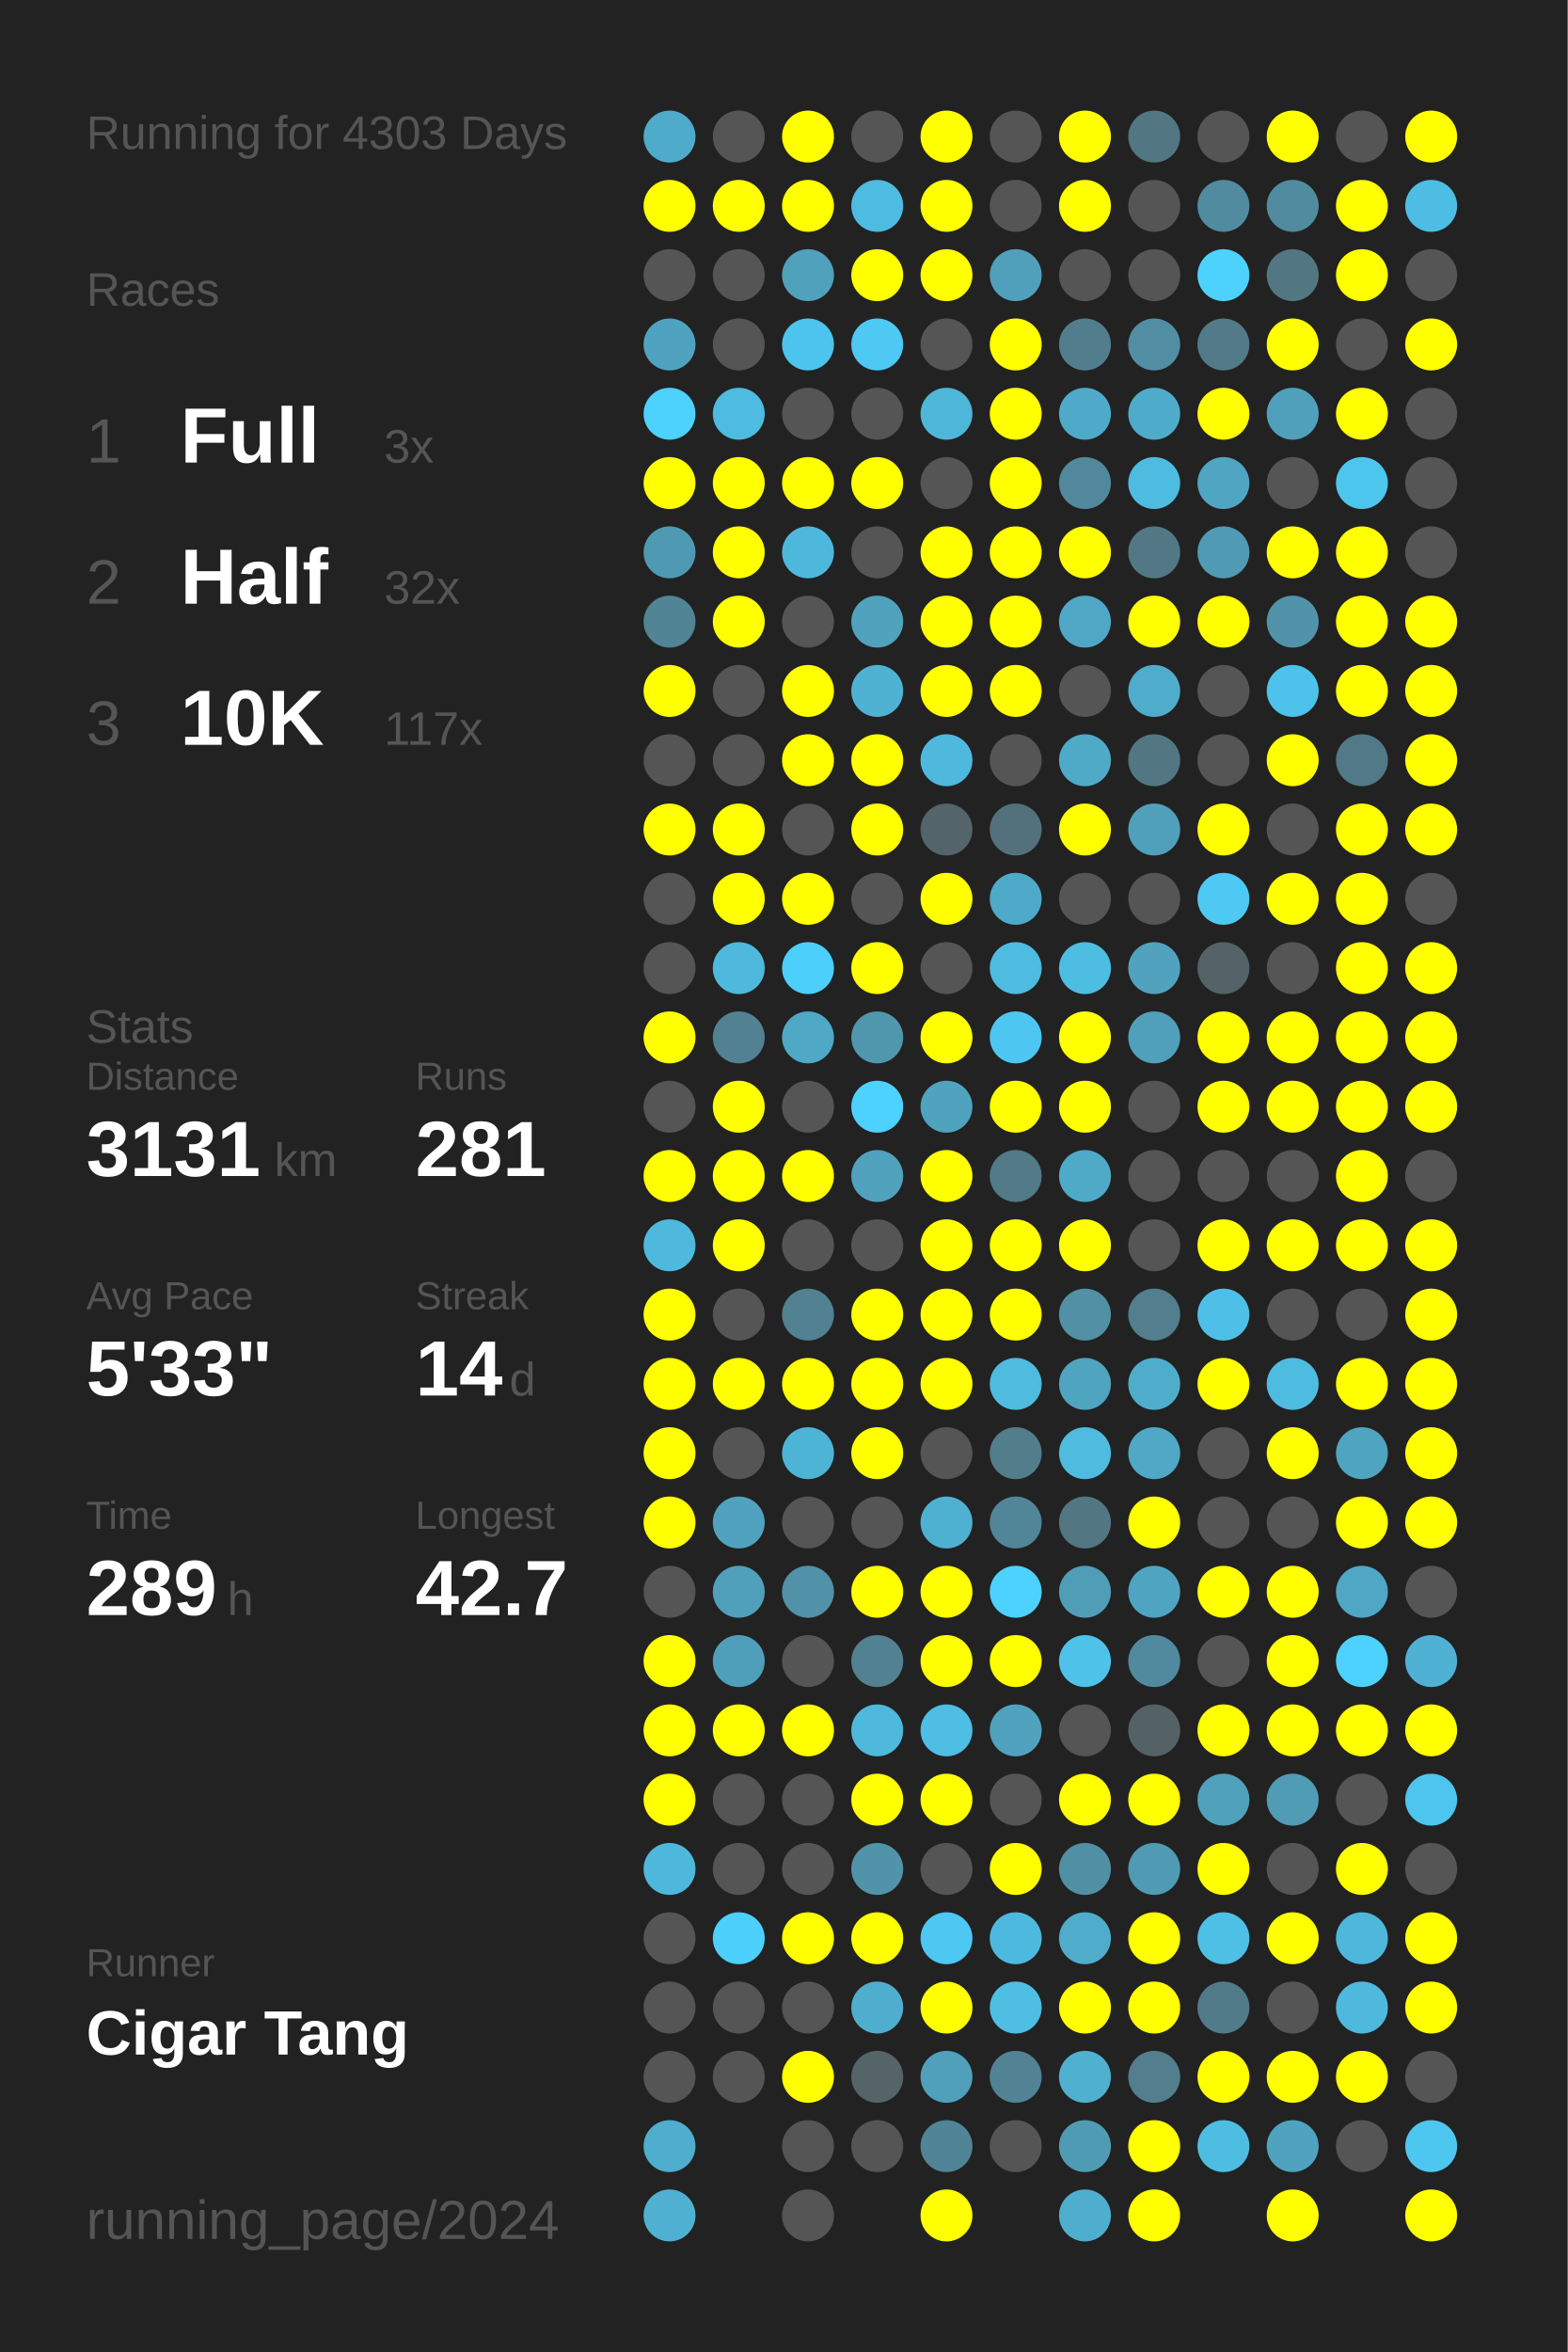
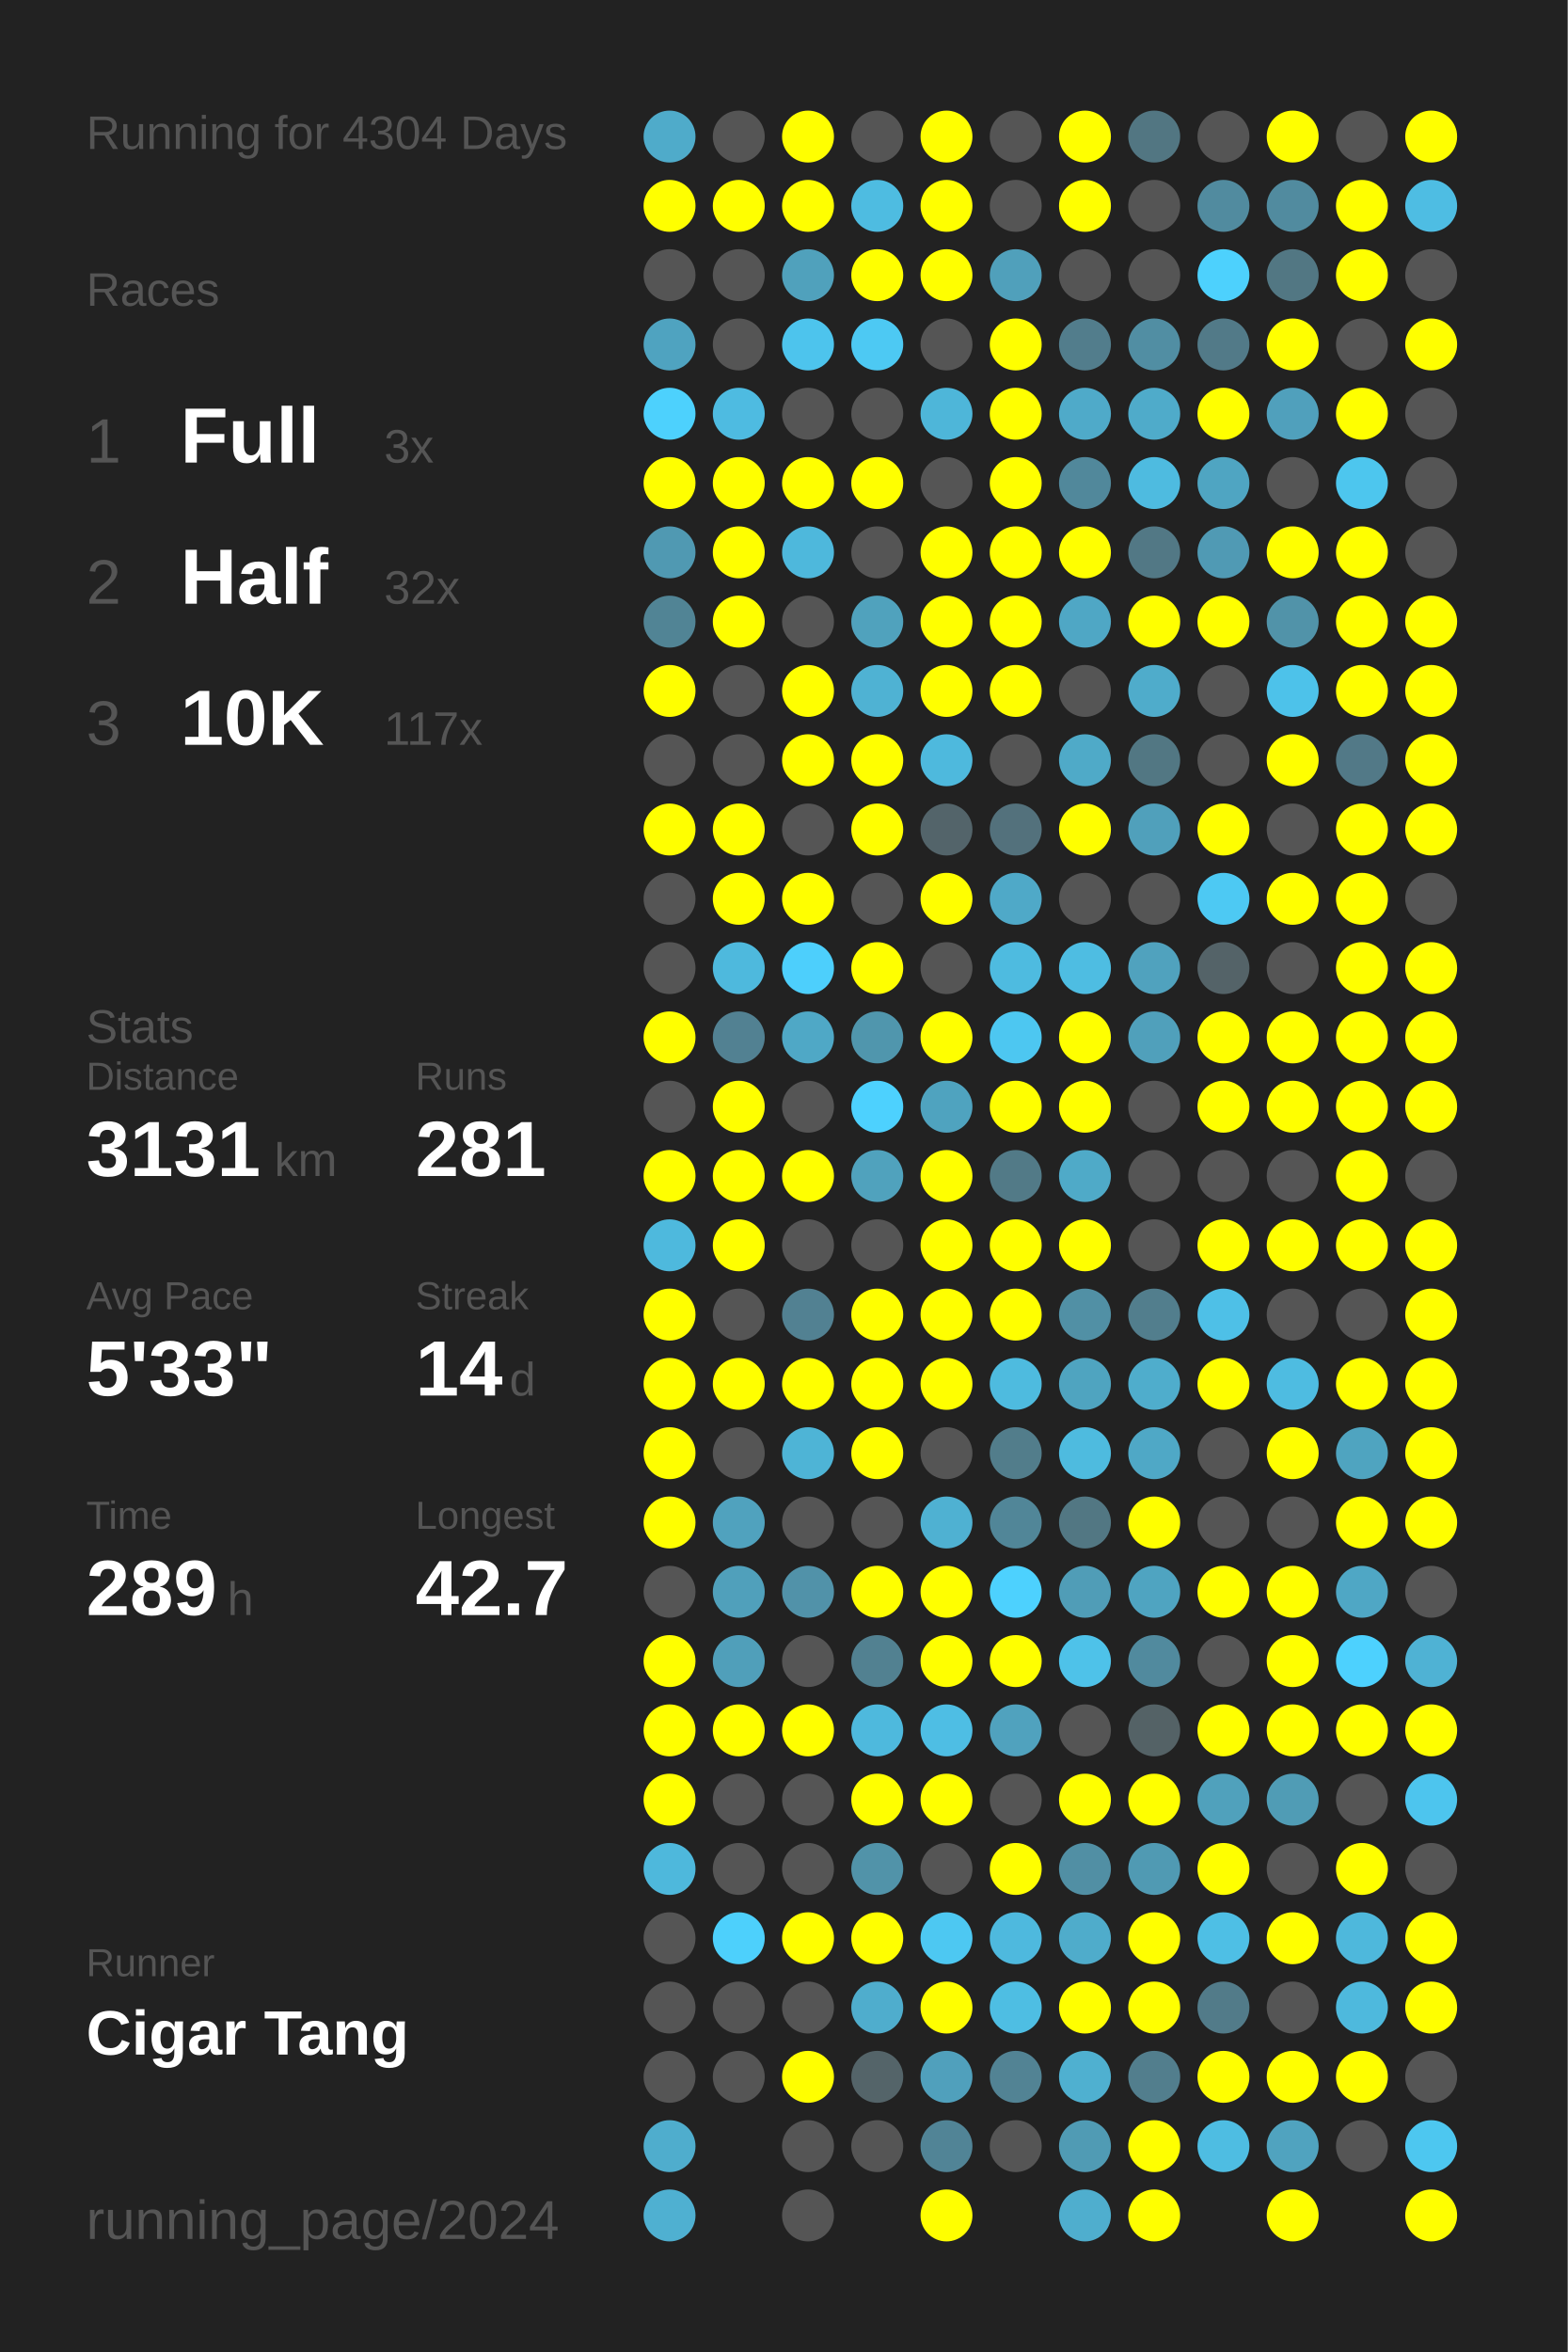
<svg xmlns="http://www.w3.org/2000/svg" baseProfile="full" height="300mm" version="1.1" viewBox="0,0,200,300" width="200mm">
  <defs />
  <rect fill="#222222" height="300" width="200" x="0" y="0" />
-   <text fill="#555555" style="font-size:6px; font-family:Arial;" x="11" y="19">Running for 4303 Days</text>
+   <text fill="#555555" style="font-size:6px; font-family:Arial;" x="11" y="19">Running for 4304 Days</text>
  <text fill="#555555" style="font-size:6px; font-family:Arial;" x="11" y="39">Races</text>
  <text fill="#555555" style="font-size:8px; font-family:Arial;" x="11" y="59">1</text>
  <text fill="#FFFFFF" style="font-size:10px; font-family:Arial; font-weight:bold;" x="23" y="59">Full</text>
  <text fill="#555555" style="font-size:6px; font-family:Arial;" x="49" y="59">3x</text>
  <text fill="#555555" style="font-size:8px; font-family:Arial;" x="11" y="77">2</text>
  <text fill="#FFFFFF" style="font-size:10px; font-family:Arial; font-weight:bold;" x="23" y="77">Half</text>
  <text fill="#555555" style="font-size:6px; font-family:Arial;" x="49" y="77">32x</text>
  <text fill="#555555" style="font-size:8px; font-family:Arial;" x="11" y="95">3</text>
  <text fill="#FFFFFF" style="font-size:10px; font-family:Arial; font-weight:bold;" x="23" y="95">10K</text>
  <text fill="#555555" style="font-size:6px; font-family:Arial;" x="49" y="95">117x</text>
  <text fill="#555555" style="font-size:6px; font-family:Arial;" x="11" y="133">Stats</text>
  <text fill="#555555" style="font-size:5px; font-family:Arial;" x="11" y="139">Distance</text>
  <text fill="#FFFFFF" style="font-size:10px; font-family:Arial; font-weight:bold;" x="11" y="150">3131</text>
  <text fill="#555555" style="font-size:6px; font-family:Arial;" x="35" y="150">km</text>
  <text fill="#555555" style="font-size:5px; font-family:Arial;" x="53" y="139">Runs</text>
  <text fill="#FFFFFF" style="font-size:10px; font-family:Arial; font-weight:bold;" x="53" y="150">281</text>
  <text fill="#555555" style="font-size:5px; font-family:Arial;" x="11" y="167">Avg Pace</text>
  <text fill="#FFFFFF" style="font-size:10px; font-family:Arial; font-weight:bold;" x="11" y="178">5'33"</text>
  <text fill="#555555" style="font-size:5px; font-family:Arial;" x="53" y="167">Streak</text>
  <text fill="#FFFFFF" style="font-size:10px; font-family:Arial; font-weight:bold;" x="53" y="178">14</text>
  <text fill="#555555" style="font-size:6px; font-family:Arial;" x="65" y="178">d</text>
  <text fill="#555555" style="font-size:5px; font-family:Arial;" x="11" y="195">Time</text>
  <text fill="#FFFFFF" style="font-size:10px; font-family:Arial; font-weight:bold;" x="11" y="206">289</text>
  <text fill="#555555" style="font-size:6px; font-family:Arial;" x="29" y="206">h</text>
  <text fill="#555555" style="font-size:5px; font-family:Arial;" x="53" y="195">Longest</text>
  <text fill="#FFFFFF" style="font-size:10px; font-family:Arial; font-weight:bold;" x="53" y="206">42.7</text>
  <text fill="#555555" style="font-size:5px; font-family:Arial;" x="11" y="252.065">Runner</text>
  <text fill="#FFFFFF" style="font-size:8px; font-family:Arial; font-weight:bold;" x="11" y="262.065">Cigar Tang</text>
  <text fill="#555555" style="font-size:7px; font-family:Arial;" x="11" y="285.581">running_page/2024</text>
  <circle cx="85.417" cy="17.419" fill="#4fabca" r="3.312" />
  <circle cx="85.417" cy="26.258" fill="#FFFF00" r="3.312" />
  <circle cx="85.417" cy="35.097" fill="#555555" r="3.312" />
  <circle cx="85.417" cy="43.935" fill="#4fa3c0" r="3.312" />
  <circle cx="85.417" cy="52.774" fill="#4dd1fd" r="3.312" />
  <circle cx="85.417" cy="61.613" fill="#FFFF00" r="3.312" />
  <circle cx="85.417" cy="70.452" fill="#5099b2" r="3.312" />
  <circle cx="85.417" cy="79.29" fill="#518495" r="3.312" />
  <circle cx="85.417" cy="88.129" fill="#FFFF00" r="3.312" />
  <circle cx="85.417" cy="96.968" fill="#555555" r="3.312" />
  <circle cx="85.417" cy="105.806" fill="#FFFF00" r="3.312" />
  <circle cx="85.417" cy="114.645" fill="#555555" r="3.312" />
  <circle cx="85.417" cy="123.484" fill="#555555" r="3.312" />
  <circle cx="85.417" cy="132.323" fill="#FFFF00" r="3.312" />
  <circle cx="85.417" cy="141.161" fill="#555555" r="3.312" />
  <circle cx="85.417" cy="150" fill="#FFFF00" r="3.312" />
  <circle cx="85.417" cy="158.839" fill="#4eb9dd" r="3.312" />
  <circle cx="85.417" cy="167.677" fill="#FFFF00" r="3.312" />
  <circle cx="85.417" cy="176.516" fill="#FFFF00" r="3.312" />
  <circle cx="85.417" cy="185.355" fill="#FFFF00" r="3.312" />
  <circle cx="85.417" cy="194.194" fill="#FFFF00" r="3.312" />
  <circle cx="85.417" cy="203.032" fill="#555555" r="3.312" />
  <circle cx="85.417" cy="211.871" fill="#FFFF00" r="3.312" />
  <circle cx="85.417" cy="220.71" fill="#FFFF00" r="3.312" />
  <circle cx="85.417" cy="229.548" fill="#FFFF00" r="3.312" />
  <circle cx="85.417" cy="238.387" fill="#4eb8dc" r="3.312" />
  <circle cx="85.417" cy="247.226" fill="#555555" r="3.312" />
  <circle cx="85.417" cy="256.065" fill="#555555" r="3.312" />
  <circle cx="85.417" cy="264.903" fill="#555555" r="3.312" />
  <circle cx="85.417" cy="273.742" fill="#4fadcd" r="3.312" />
  <circle cx="85.417" cy="282.581" fill="#4fb0d1" r="3.312" />
  <circle cx="94.25" cy="17.419" fill="#555555" r="3.312" />
  <circle cx="94.25" cy="26.258" fill="#FFFF00" r="3.312" />
  <circle cx="94.25" cy="35.097" fill="#555555" r="3.312" />
  <circle cx="94.25" cy="43.935" fill="#555555" r="3.312" />
  <circle cx="94.25" cy="52.774" fill="#4ebbe1" r="3.312" />
  <circle cx="94.25" cy="61.613" fill="#FFFF00" r="3.312" />
  <circle cx="94.25" cy="70.452" fill="#FFFF00" r="3.312" />
  <circle cx="94.25" cy="79.29" fill="#FFFF00" r="3.312" />
  <circle cx="94.25" cy="88.129" fill="#555555" r="3.312" />
  <circle cx="94.25" cy="96.968" fill="#555555" r="3.312" />
  <circle cx="94.25" cy="105.806" fill="#FFFF00" r="3.312" />
  <circle cx="94.25" cy="114.645" fill="#FFFF00" r="3.312" />
  <circle cx="94.25" cy="123.484" fill="#4eb9dd" r="3.312" />
  <circle cx="94.25" cy="132.323" fill="#528192" r="3.312" />
  <circle cx="94.25" cy="141.161" fill="#FFFF00" r="3.312" />
  <circle cx="94.25" cy="150" fill="#FFFF00" r="3.312" />
  <circle cx="94.25" cy="158.839" fill="#FFFF00" r="3.312" />
  <circle cx="94.25" cy="167.677" fill="#555555" r="3.312" />
  <circle cx="94.25" cy="176.516" fill="#FFFF00" r="3.312" />
  <circle cx="94.25" cy="185.355" fill="#555555" r="3.312" />
  <circle cx="94.25" cy="194.194" fill="#50a2be" r="3.312" />
  <circle cx="94.25" cy="203.032" fill="#50a0bb" r="3.312" />
  <circle cx="94.25" cy="211.871" fill="#509fba" r="3.312" />
  <circle cx="94.25" cy="220.71" fill="#FFFF00" r="3.312" />
  <circle cx="94.25" cy="229.548" fill="#555555" r="3.312" />
  <circle cx="94.25" cy="238.387" fill="#555555" r="3.312" />
  <circle cx="94.25" cy="247.226" fill="#4dd0fc" r="3.312" />
  <circle cx="94.25" cy="256.065" fill="#555555" r="3.312" />
  <circle cx="94.25" cy="264.903" fill="#555555" r="3.312" />
  <circle cx="103.083" cy="17.419" fill="#FFFF00" r="3.312" />
  <circle cx="103.083" cy="26.258" fill="#FFFF00" r="3.312" />
  <circle cx="103.083" cy="35.097" fill="#50a1bc" r="3.312" />
  <circle cx="103.083" cy="43.935" fill="#4dc4ed" r="3.312" />
  <circle cx="103.083" cy="52.774" fill="#555555" r="3.312" />
  <circle cx="103.083" cy="61.613" fill="#FFFF00" r="3.312" />
  <circle cx="103.083" cy="70.452" fill="#4eb8dc" r="3.312" />
  <circle cx="103.083" cy="79.29" fill="#555555" r="3.312" />
  <circle cx="103.083" cy="88.129" fill="#FFFF00" r="3.312" />
  <circle cx="103.083" cy="96.968" fill="#FFFF00" r="3.312" />
  <circle cx="103.083" cy="105.806" fill="#555555" r="3.312" />
  <circle cx="103.083" cy="114.645" fill="#FFFF00" r="3.312" />
  <circle cx="103.083" cy="123.484" fill="#4dcffc" r="3.312" />
  <circle cx="103.083" cy="132.323" fill="#4fa8c6" r="3.312" />
  <circle cx="103.083" cy="141.161" fill="#555555" r="3.312" />
  <circle cx="103.083" cy="150" fill="#FFFF00" r="3.312" />
  <circle cx="103.083" cy="158.839" fill="#555555" r="3.312" />
  <circle cx="103.083" cy="167.677" fill="#528192" r="3.312" />
  <circle cx="103.083" cy="176.516" fill="#FFFF00" r="3.312" />
  <circle cx="103.083" cy="185.355" fill="#4eb4d6" r="3.312" />
  <circle cx="103.083" cy="194.194" fill="#555555" r="3.312" />
  <circle cx="103.083" cy="203.032" fill="#5192a9" r="3.312" />
  <circle cx="103.083" cy="211.871" fill="#555555" r="3.312" />
  <circle cx="103.083" cy="220.71" fill="#FFFF00" r="3.312" />
  <circle cx="103.083" cy="229.548" fill="#555555" r="3.312" />
  <circle cx="103.083" cy="238.387" fill="#555555" r="3.312" />
  <circle cx="103.083" cy="247.226" fill="#FFFF00" r="3.312" />
  <circle cx="103.083" cy="256.065" fill="#555555" r="3.312" />
  <circle cx="103.083" cy="264.903" fill="#FFFF00" r="3.312" />
  <circle cx="103.083" cy="273.742" fill="#555555" r="3.312" />
  <circle cx="103.083" cy="282.581" fill="#555555" r="3.312" />
  <circle cx="111.917" cy="17.419" fill="#555555" r="3.312" />
  <circle cx="111.917" cy="26.258" fill="#4ebce1" r="3.312" />
  <circle cx="111.917" cy="35.097" fill="#FFFF00" r="3.312" />
  <circle cx="111.917" cy="43.935" fill="#4dc9f3" r="3.312" />
  <circle cx="111.917" cy="52.774" fill="#555555" r="3.312" />
  <circle cx="111.917" cy="61.613" fill="#FFFF00" r="3.312" />
  <circle cx="111.917" cy="70.452" fill="#555555" r="3.312" />
  <circle cx="111.917" cy="79.29" fill="#50a2bd" r="3.312" />
  <circle cx="111.917" cy="88.129" fill="#4fb2d3" r="3.312" />
  <circle cx="111.917" cy="96.968" fill="#FFFF00" r="3.312" />
  <circle cx="111.917" cy="105.806" fill="#FFFF00" r="3.312" />
  <circle cx="111.917" cy="114.645" fill="#555555" r="3.312" />
  <circle cx="111.917" cy="123.484" fill="#FFFF00" r="3.312" />
  <circle cx="111.917" cy="132.323" fill="#5096ad" r="3.312" />
  <circle cx="111.917" cy="141.161" fill="#4dd1fe" r="3.312" />
  <circle cx="111.917" cy="150" fill="#50a2bd" r="3.312" />
  <circle cx="111.917" cy="158.839" fill="#555555" r="3.312" />
  <circle cx="111.917" cy="167.677" fill="#FFFF00" r="3.312" />
  <circle cx="111.917" cy="176.516" fill="#FFFF00" r="3.312" />
  <circle cx="111.917" cy="185.355" fill="#FFFF00" r="3.312" />
  <circle cx="111.917" cy="194.194" fill="#555555" r="3.312" />
  <circle cx="111.917" cy="203.032" fill="#FFFF00" r="3.312" />
  <circle cx="111.917" cy="211.871" fill="#528191" r="3.312" />
  <circle cx="111.917" cy="220.71" fill="#4eb9dd" r="3.312" />
  <circle cx="111.917" cy="229.548" fill="#FFFF00" r="3.312" />
  <circle cx="111.917" cy="238.387" fill="#5193a9" r="3.312" />
  <circle cx="111.917" cy="247.226" fill="#FFFF00" r="3.312" />
  <circle cx="111.917" cy="256.065" fill="#4fadcd" r="3.312" />
  <circle cx="111.917" cy="264.903" fill="#546469" r="3.312" />
  <circle cx="111.917" cy="273.742" fill="#555555" r="3.312" />
  <circle cx="120.75" cy="17.419" fill="#FFFF00" r="3.312" />
  <circle cx="120.75" cy="26.258" fill="#FFFF00" r="3.312" />
  <circle cx="120.75" cy="35.097" fill="#FFFF00" r="3.312" />
  <circle cx="120.75" cy="43.935" fill="#555555" r="3.312" />
  <circle cx="120.75" cy="52.774" fill="#4eb6d9" r="3.312" />
  <circle cx="120.75" cy="61.613" fill="#555555" r="3.312" />
  <circle cx="120.75" cy="70.452" fill="#FFFF00" r="3.312" />
  <circle cx="120.75" cy="79.29" fill="#FFFF00" r="3.312" />
  <circle cx="120.75" cy="88.129" fill="#FFFF00" r="3.312" />
  <circle cx="120.75" cy="96.968" fill="#4eb9dd" r="3.312" />
  <circle cx="120.75" cy="105.806" fill="#53646a" r="3.312" />
  <circle cx="120.75" cy="114.645" fill="#FFFF00" r="3.312" />
  <circle cx="120.75" cy="123.484" fill="#555555" r="3.312" />
  <circle cx="120.75" cy="132.323" fill="#FFFF00" r="3.312" />
  <circle cx="120.75" cy="141.161" fill="#4fa3bf" r="3.312" />
  <circle cx="120.75" cy="150" fill="#FFFF00" r="3.312" />
  <circle cx="120.75" cy="158.839" fill="#FFFF00" r="3.312" />
  <circle cx="120.75" cy="167.677" fill="#FFFF00" r="3.312" />
  <circle cx="120.75" cy="176.516" fill="#FFFF00" r="3.312" />
  <circle cx="120.75" cy="185.355" fill="#555555" r="3.312" />
  <circle cx="120.75" cy="194.194" fill="#4fb1d2" r="3.312" />
  <circle cx="120.75" cy="203.032" fill="#FFFF00" r="3.312" />
  <circle cx="120.75" cy="211.871" fill="#FFFF00" r="3.312" />
  <circle cx="120.75" cy="220.71" fill="#4ebee4" r="3.312" />
  <circle cx="120.75" cy="229.548" fill="#FFFF00" r="3.312" />
  <circle cx="120.75" cy="238.387" fill="#555555" r="3.312" />
  <circle cx="120.75" cy="247.226" fill="#4dc8f2" r="3.312" />
  <circle cx="120.75" cy="256.065" fill="#FFFF00" r="3.312" />
  <circle cx="120.75" cy="264.903" fill="#50a0bc" r="3.312" />
  <circle cx="120.75" cy="273.742" fill="#518496" r="3.312" />
  <circle cx="120.75" cy="282.581" fill="#FFFF00" r="3.312" />
  <circle cx="129.583" cy="17.419" fill="#555555" r="3.312" />
  <circle cx="129.583" cy="26.258" fill="#555555" r="3.312" />
  <circle cx="129.583" cy="35.097" fill="#50a0bb" r="3.312" />
  <circle cx="129.583" cy="43.935" fill="#FFFF00" r="3.312" />
  <circle cx="129.583" cy="52.774" fill="#FFFF00" r="3.312" />
  <circle cx="129.583" cy="61.613" fill="#FFFF00" r="3.312" />
  <circle cx="129.583" cy="70.452" fill="#FFFF00" r="3.312" />
  <circle cx="129.583" cy="79.29" fill="#FFFF00" r="3.312" />
  <circle cx="129.583" cy="88.129" fill="#FFFF00" r="3.312" />
  <circle cx="129.583" cy="96.968" fill="#555555" r="3.312" />
  <circle cx="129.583" cy="105.806" fill="#53717c" r="3.312" />
  <circle cx="129.583" cy="114.645" fill="#4fa9c8" r="3.312" />
  <circle cx="129.583" cy="123.484" fill="#4ebbe0" r="3.312" />
  <circle cx="129.583" cy="132.323" fill="#4dc7f1" r="3.312" />
  <circle cx="129.583" cy="141.161" fill="#FFFF00" r="3.312" />
  <circle cx="129.583" cy="150" fill="#527a87" r="3.312" />
  <circle cx="129.583" cy="158.839" fill="#FFFF00" r="3.312" />
  <circle cx="129.583" cy="167.677" fill="#FFFF00" r="3.312" />
  <circle cx="129.583" cy="176.516" fill="#4ebbdf" r="3.312" />
  <circle cx="129.583" cy="185.355" fill="#527d8b" r="3.312" />
  <circle cx="129.583" cy="194.194" fill="#518698" r="3.312" />
  <circle cx="129.583" cy="203.032" fill="#4dd1fe" r="3.312" />
  <circle cx="129.583" cy="211.871" fill="#FFFF00" r="3.312" />
  <circle cx="129.583" cy="220.71" fill="#50a2be" r="3.312" />
  <circle cx="129.583" cy="229.548" fill="#555555" r="3.312" />
  <circle cx="129.583" cy="238.387" fill="#FFFF00" r="3.312" />
  <circle cx="129.583" cy="247.226" fill="#4eb9de" r="3.312" />
  <circle cx="129.583" cy="256.065" fill="#4ebee3" r="3.312" />
  <circle cx="129.583" cy="264.903" fill="#528394" r="3.312" />
  <circle cx="129.583" cy="273.742" fill="#555555" r="3.312" />
  <circle cx="138.417" cy="17.419" fill="#FFFF00" r="3.312" />
  <circle cx="138.417" cy="26.258" fill="#FFFF00" r="3.312" />
  <circle cx="138.417" cy="35.097" fill="#555555" r="3.312" />
  <circle cx="138.417" cy="43.935" fill="#527d8c" r="3.312" />
  <circle cx="138.417" cy="52.774" fill="#4faac9" r="3.312" />
  <circle cx="138.417" cy="61.613" fill="#51889b" r="3.312" />
  <circle cx="138.417" cy="70.452" fill="#FFFF00" r="3.312" />
  <circle cx="138.417" cy="79.29" fill="#4fa7c5" r="3.312" />
  <circle cx="138.417" cy="88.129" fill="#555555" r="3.312" />
  <circle cx="138.417" cy="96.968" fill="#4faac8" r="3.312" />
  <circle cx="138.417" cy="105.806" fill="#FFFF00" r="3.312" />
  <circle cx="138.417" cy="114.645" fill="#555555" r="3.312" />
  <circle cx="138.417" cy="123.484" fill="#4ebde2" r="3.312" />
  <circle cx="138.417" cy="132.323" fill="#FFFF00" r="3.312" />
  <circle cx="138.417" cy="141.161" fill="#FFFF00" r="3.312" />
  <circle cx="138.417" cy="150" fill="#4faac8" r="3.312" />
  <circle cx="138.417" cy="158.839" fill="#FFFF00" r="3.312" />
  <circle cx="138.417" cy="167.677" fill="#5190a5" r="3.312" />
  <circle cx="138.417" cy="176.516" fill="#4fa4c0" r="3.312" />
  <circle cx="138.417" cy="185.355" fill="#4ebbdf" r="3.312" />
  <circle cx="138.417" cy="194.194" fill="#527783" r="3.312" />
  <circle cx="138.417" cy="203.032" fill="#509db7" r="3.312" />
  <circle cx="138.417" cy="211.871" fill="#4ec2e9" r="3.312" />
  <circle cx="138.417" cy="220.71" fill="#555555" r="3.312" />
  <circle cx="138.417" cy="229.548" fill="#FFFF00" r="3.312" />
  <circle cx="138.417" cy="238.387" fill="#518fa4" r="3.312" />
  <circle cx="138.417" cy="247.226" fill="#4faccb" r="3.312" />
  <circle cx="138.417" cy="256.065" fill="#FFFF00" r="3.312" />
  <circle cx="138.417" cy="264.903" fill="#4fb0d0" r="3.312" />
  <circle cx="138.417" cy="273.742" fill="#509bb4" r="3.312" />
  <circle cx="138.417" cy="282.581" fill="#4faece" r="3.312" />
  <circle cx="147.25" cy="17.419" fill="#527682" r="3.312" />
  <circle cx="147.25" cy="26.258" fill="#555555" r="3.312" />
  <circle cx="147.25" cy="35.097" fill="#555555" r="3.312" />
  <circle cx="147.25" cy="43.935" fill="#518ea3" r="3.312" />
  <circle cx="147.25" cy="52.774" fill="#4fabca" r="3.312" />
  <circle cx="147.25" cy="61.613" fill="#4ebbe0" r="3.312" />
  <circle cx="147.25" cy="70.452" fill="#527885" r="3.312" />
  <circle cx="147.25" cy="79.29" fill="#FFFF00" r="3.312" />
  <circle cx="147.25" cy="88.129" fill="#4faccb" r="3.312" />
  <circle cx="147.25" cy="96.968" fill="#527783" r="3.312" />
  <circle cx="147.25" cy="105.806" fill="#50a0bb" r="3.312" />
  <circle cx="147.25" cy="114.645" fill="#555555" r="3.312" />
  <circle cx="147.25" cy="123.484" fill="#50a2be" r="3.312" />
  <circle cx="147.25" cy="132.323" fill="#50a0bb" r="3.312" />
  <circle cx="147.25" cy="141.161" fill="#555555" r="3.312" />
  <circle cx="147.25" cy="150" fill="#555555" r="3.312" />
  <circle cx="147.25" cy="158.839" fill="#555555" r="3.312" />
  <circle cx="147.25" cy="167.677" fill="#527e8d" r="3.312" />
  <circle cx="147.25" cy="176.516" fill="#4fadcc" r="3.312" />
  <circle cx="147.25" cy="185.355" fill="#4fa8c6" r="3.312" />
  <circle cx="147.25" cy="194.194" fill="#FFFF00" r="3.312" />
  <circle cx="147.25" cy="203.032" fill="#4fa4c1" r="3.312" />
  <circle cx="147.25" cy="211.871" fill="#518a9e" r="3.312" />
  <circle cx="147.25" cy="220.71" fill="#546266" r="3.312" />
  <circle cx="147.25" cy="229.548" fill="#FFFF00" r="3.312" />
  <circle cx="147.25" cy="238.387" fill="#509ab3" r="3.312" />
  <circle cx="147.25" cy="247.226" fill="#FFFF00" r="3.312" />
  <circle cx="147.25" cy="256.065" fill="#FFFF00" r="3.312" />
  <circle cx="147.25" cy="264.903" fill="#527e8d" r="3.312" />
  <circle cx="147.25" cy="273.742" fill="#FFFF00" r="3.312" />
  <circle cx="147.25" cy="282.581" fill="#FFFF00" r="3.312" />
  <circle cx="156.083" cy="17.419" fill="#555555" r="3.312" />
  <circle cx="156.083" cy="26.258" fill="#518b9f" r="3.312" />
  <circle cx="156.083" cy="35.097" fill="#4dd1fd" r="3.312" />
  <circle cx="156.083" cy="43.935" fill="#527a88" r="3.312" />
  <circle cx="156.083" cy="52.774" fill="#FFFF00" r="3.312" />
  <circle cx="156.083" cy="61.613" fill="#4fa5c2" r="3.312" />
  <circle cx="156.083" cy="70.452" fill="#509ab4" r="3.312" />
  <circle cx="156.083" cy="79.29" fill="#FFFF00" r="3.312" />
  <circle cx="156.083" cy="88.129" fill="#555555" r="3.312" />
  <circle cx="156.083" cy="96.968" fill="#555555" r="3.312" />
  <circle cx="156.083" cy="105.806" fill="#FFFF00" r="3.312" />
  <circle cx="156.083" cy="114.645" fill="#4dc9f3" r="3.312" />
  <circle cx="156.083" cy="123.484" fill="#546368" r="3.312" />
  <circle cx="156.083" cy="132.323" fill="#FFFF00" r="3.312" />
  <circle cx="156.083" cy="141.161" fill="#FFFF00" r="3.312" />
  <circle cx="156.083" cy="150" fill="#555555" r="3.312" />
  <circle cx="156.083" cy="158.839" fill="#FFFF00" r="3.312" />
  <circle cx="156.083" cy="167.677" fill="#4ec0e7" r="3.312" />
  <circle cx="156.083" cy="176.516" fill="#FFFF00" r="3.312" />
  <circle cx="156.083" cy="185.355" fill="#555555" r="3.312" />
  <circle cx="156.083" cy="194.194" fill="#555555" r="3.312" />
  <circle cx="156.083" cy="203.032" fill="#FFFF00" r="3.312" />
  <circle cx="156.083" cy="211.871" fill="#555555" r="3.312" />
  <circle cx="156.083" cy="220.71" fill="#FFFF00" r="3.312" />
  <circle cx="156.083" cy="229.548" fill="#50a1bc" r="3.312" />
  <circle cx="156.083" cy="238.387" fill="#FFFF00" r="3.312" />
  <circle cx="156.083" cy="247.226" fill="#4ebfe5" r="3.312" />
  <circle cx="156.083" cy="256.065" fill="#527b89" r="3.312" />
  <circle cx="156.083" cy="264.903" fill="#FFFF00" r="3.312" />
  <circle cx="156.083" cy="273.742" fill="#4ebde2" r="3.312" />
  <circle cx="164.917" cy="17.419" fill="#FFFF00" r="3.312" />
  <circle cx="164.917" cy="26.258" fill="#518b9f" r="3.312" />
  <circle cx="164.917" cy="35.097" fill="#527783" r="3.312" />
  <circle cx="164.917" cy="43.935" fill="#FFFF00" r="3.312" />
  <circle cx="164.917" cy="52.774" fill="#50a0bc" r="3.312" />
  <circle cx="164.917" cy="61.613" fill="#555555" r="3.312" />
  <circle cx="164.917" cy="70.452" fill="#FFFF00" r="3.312" />
  <circle cx="164.917" cy="79.29" fill="#5193a9" r="3.312" />
  <circle cx="164.917" cy="88.129" fill="#4dc2ea" r="3.312" />
  <circle cx="164.917" cy="96.968" fill="#FFFF00" r="3.312" />
  <circle cx="164.917" cy="105.806" fill="#555555" r="3.312" />
  <circle cx="164.917" cy="114.645" fill="#FFFF00" r="3.312" />
  <circle cx="164.917" cy="123.484" fill="#555555" r="3.312" />
  <circle cx="164.917" cy="132.323" fill="#FFFF00" r="3.312" />
  <circle cx="164.917" cy="141.161" fill="#FFFF00" r="3.312" />
  <circle cx="164.917" cy="150" fill="#555555" r="3.312" />
  <circle cx="164.917" cy="158.839" fill="#FFFF00" r="3.312" />
  <circle cx="164.917" cy="167.677" fill="#555555" r="3.312" />
  <circle cx="164.917" cy="176.516" fill="#4ebce1" r="3.312" />
  <circle cx="164.917" cy="185.355" fill="#FFFF00" r="3.312" />
  <circle cx="164.917" cy="194.194" fill="#555555" r="3.312" />
  <circle cx="164.917" cy="203.032" fill="#FFFF00" r="3.312" />
  <circle cx="164.917" cy="211.871" fill="#FFFF00" r="3.312" />
  <circle cx="164.917" cy="220.71" fill="#FFFF00" r="3.312" />
  <circle cx="164.917" cy="229.548" fill="#509cb5" r="3.312" />
  <circle cx="164.917" cy="238.387" fill="#555555" r="3.312" />
  <circle cx="164.917" cy="247.226" fill="#FFFF00" r="3.312" />
  <circle cx="164.917" cy="256.065" fill="#555555" r="3.312" />
  <circle cx="164.917" cy="264.903" fill="#FFFF00" r="3.312" />
  <circle cx="164.917" cy="273.742" fill="#50a3bf" r="3.312" />
  <circle cx="164.917" cy="282.581" fill="#FFFF00" r="3.312" />
  <circle cx="173.75" cy="17.419" fill="#555555" r="3.312" />
  <circle cx="173.75" cy="26.258" fill="#FFFF00" r="3.312" />
  <circle cx="173.75" cy="35.097" fill="#FFFF00" r="3.312" />
  <circle cx="173.75" cy="43.935" fill="#555555" r="3.312" />
  <circle cx="173.75" cy="52.774" fill="#FFFF00" r="3.312" />
  <circle cx="173.75" cy="61.613" fill="#4dc6ee" r="3.312" />
  <circle cx="173.75" cy="70.452" fill="#FFFF00" r="3.312" />
  <circle cx="173.75" cy="79.29" fill="#FFFF00" r="3.312" />
  <circle cx="173.75" cy="88.129" fill="#FFFF00" r="3.312" />
  <circle cx="173.75" cy="96.968" fill="#527987" r="3.312" />
  <circle cx="173.75" cy="105.806" fill="#FFFF00" r="3.312" />
  <circle cx="173.75" cy="114.645" fill="#FFFF00" r="3.312" />
  <circle cx="173.75" cy="123.484" fill="#FFFF00" r="3.312" />
  <circle cx="173.75" cy="132.323" fill="#FFFF00" r="3.312" />
  <circle cx="173.75" cy="141.161" fill="#FFFF00" r="3.312" />
  <circle cx="173.75" cy="150" fill="#FFFF00" r="3.312" />
  <circle cx="173.75" cy="158.839" fill="#FFFF00" r="3.312" />
  <circle cx="173.75" cy="167.677" fill="#555555" r="3.312" />
  <circle cx="173.75" cy="176.516" fill="#FFFF00" r="3.312" />
  <circle cx="173.75" cy="185.355" fill="#4fa4c0" r="3.312" />
  <circle cx="173.75" cy="194.194" fill="#FFFF00" r="3.312" />
  <circle cx="173.75" cy="203.032" fill="#4fa7c5" r="3.312" />
  <circle cx="173.75" cy="211.871" fill="#4dd1fe" r="3.312" />
  <circle cx="173.75" cy="220.71" fill="#FFFF00" r="3.312" />
  <circle cx="173.75" cy="229.548" fill="#555555" r="3.312" />
  <circle cx="173.75" cy="238.387" fill="#FFFF00" r="3.312" />
  <circle cx="173.75" cy="247.226" fill="#4eb8dc" r="3.312" />
  <circle cx="173.75" cy="256.065" fill="#4eb9dd" r="3.312" />
  <circle cx="173.75" cy="264.903" fill="#FFFF00" r="3.312" />
  <circle cx="173.75" cy="273.742" fill="#555555" r="3.312" />
  <circle cx="182.583" cy="17.419" fill="#FFFF00" r="3.312" />
  <circle cx="182.583" cy="26.258" fill="#4ebde3" r="3.312" />
  <circle cx="182.583" cy="35.097" fill="#555555" r="3.312" />
  <circle cx="182.583" cy="43.935" fill="#FFFF00" r="3.312" />
  <circle cx="182.583" cy="52.774" fill="#555555" r="3.312" />
  <circle cx="182.583" cy="61.613" fill="#555555" r="3.312" />
  <circle cx="182.583" cy="70.452" fill="#555555" r="3.312" />
  <circle cx="182.583" cy="79.29" fill="#FFFF00" r="3.312" />
  <circle cx="182.583" cy="88.129" fill="#FFFF00" r="3.312" />
  <circle cx="182.583" cy="96.968" fill="#FFFF00" r="3.312" />
  <circle cx="182.583" cy="105.806" fill="#FFFF00" r="3.312" />
  <circle cx="182.583" cy="114.645" fill="#555555" r="3.312" />
  <circle cx="182.583" cy="123.484" fill="#FFFF00" r="3.312" />
  <circle cx="182.583" cy="132.323" fill="#FFFF00" r="3.312" />
  <circle cx="182.583" cy="141.161" fill="#FFFF00" r="3.312" />
  <circle cx="182.583" cy="150" fill="#555555" r="3.312" />
  <circle cx="182.583" cy="158.839" fill="#FFFF00" r="3.312" />
  <circle cx="182.583" cy="167.677" fill="#FFFF00" r="3.312" />
  <circle cx="182.583" cy="176.516" fill="#FFFF00" r="3.312" />
  <circle cx="182.583" cy="185.355" fill="#FFFF00" r="3.312" />
  <circle cx="182.583" cy="194.194" fill="#FFFF00" r="3.312" />
  <circle cx="182.583" cy="203.032" fill="#555555" r="3.312" />
  <circle cx="182.583" cy="211.871" fill="#4fb2d4" r="3.312" />
  <circle cx="182.583" cy="220.71" fill="#FFFF00" r="3.312" />
  <circle cx="182.583" cy="229.548" fill="#4dc5ee" r="3.312" />
  <circle cx="182.583" cy="238.387" fill="#555555" r="3.312" />
  <circle cx="182.583" cy="247.226" fill="#FFFF00" r="3.312" />
  <circle cx="182.583" cy="256.065" fill="#FFFF00" r="3.312" />
  <circle cx="182.583" cy="264.903" fill="#555555" r="3.312" />
  <circle cx="182.583" cy="273.742" fill="#4dc7f0" r="3.312" />
  <circle cx="182.583" cy="282.581" fill="#FFFF00" r="3.312" />
</svg>
